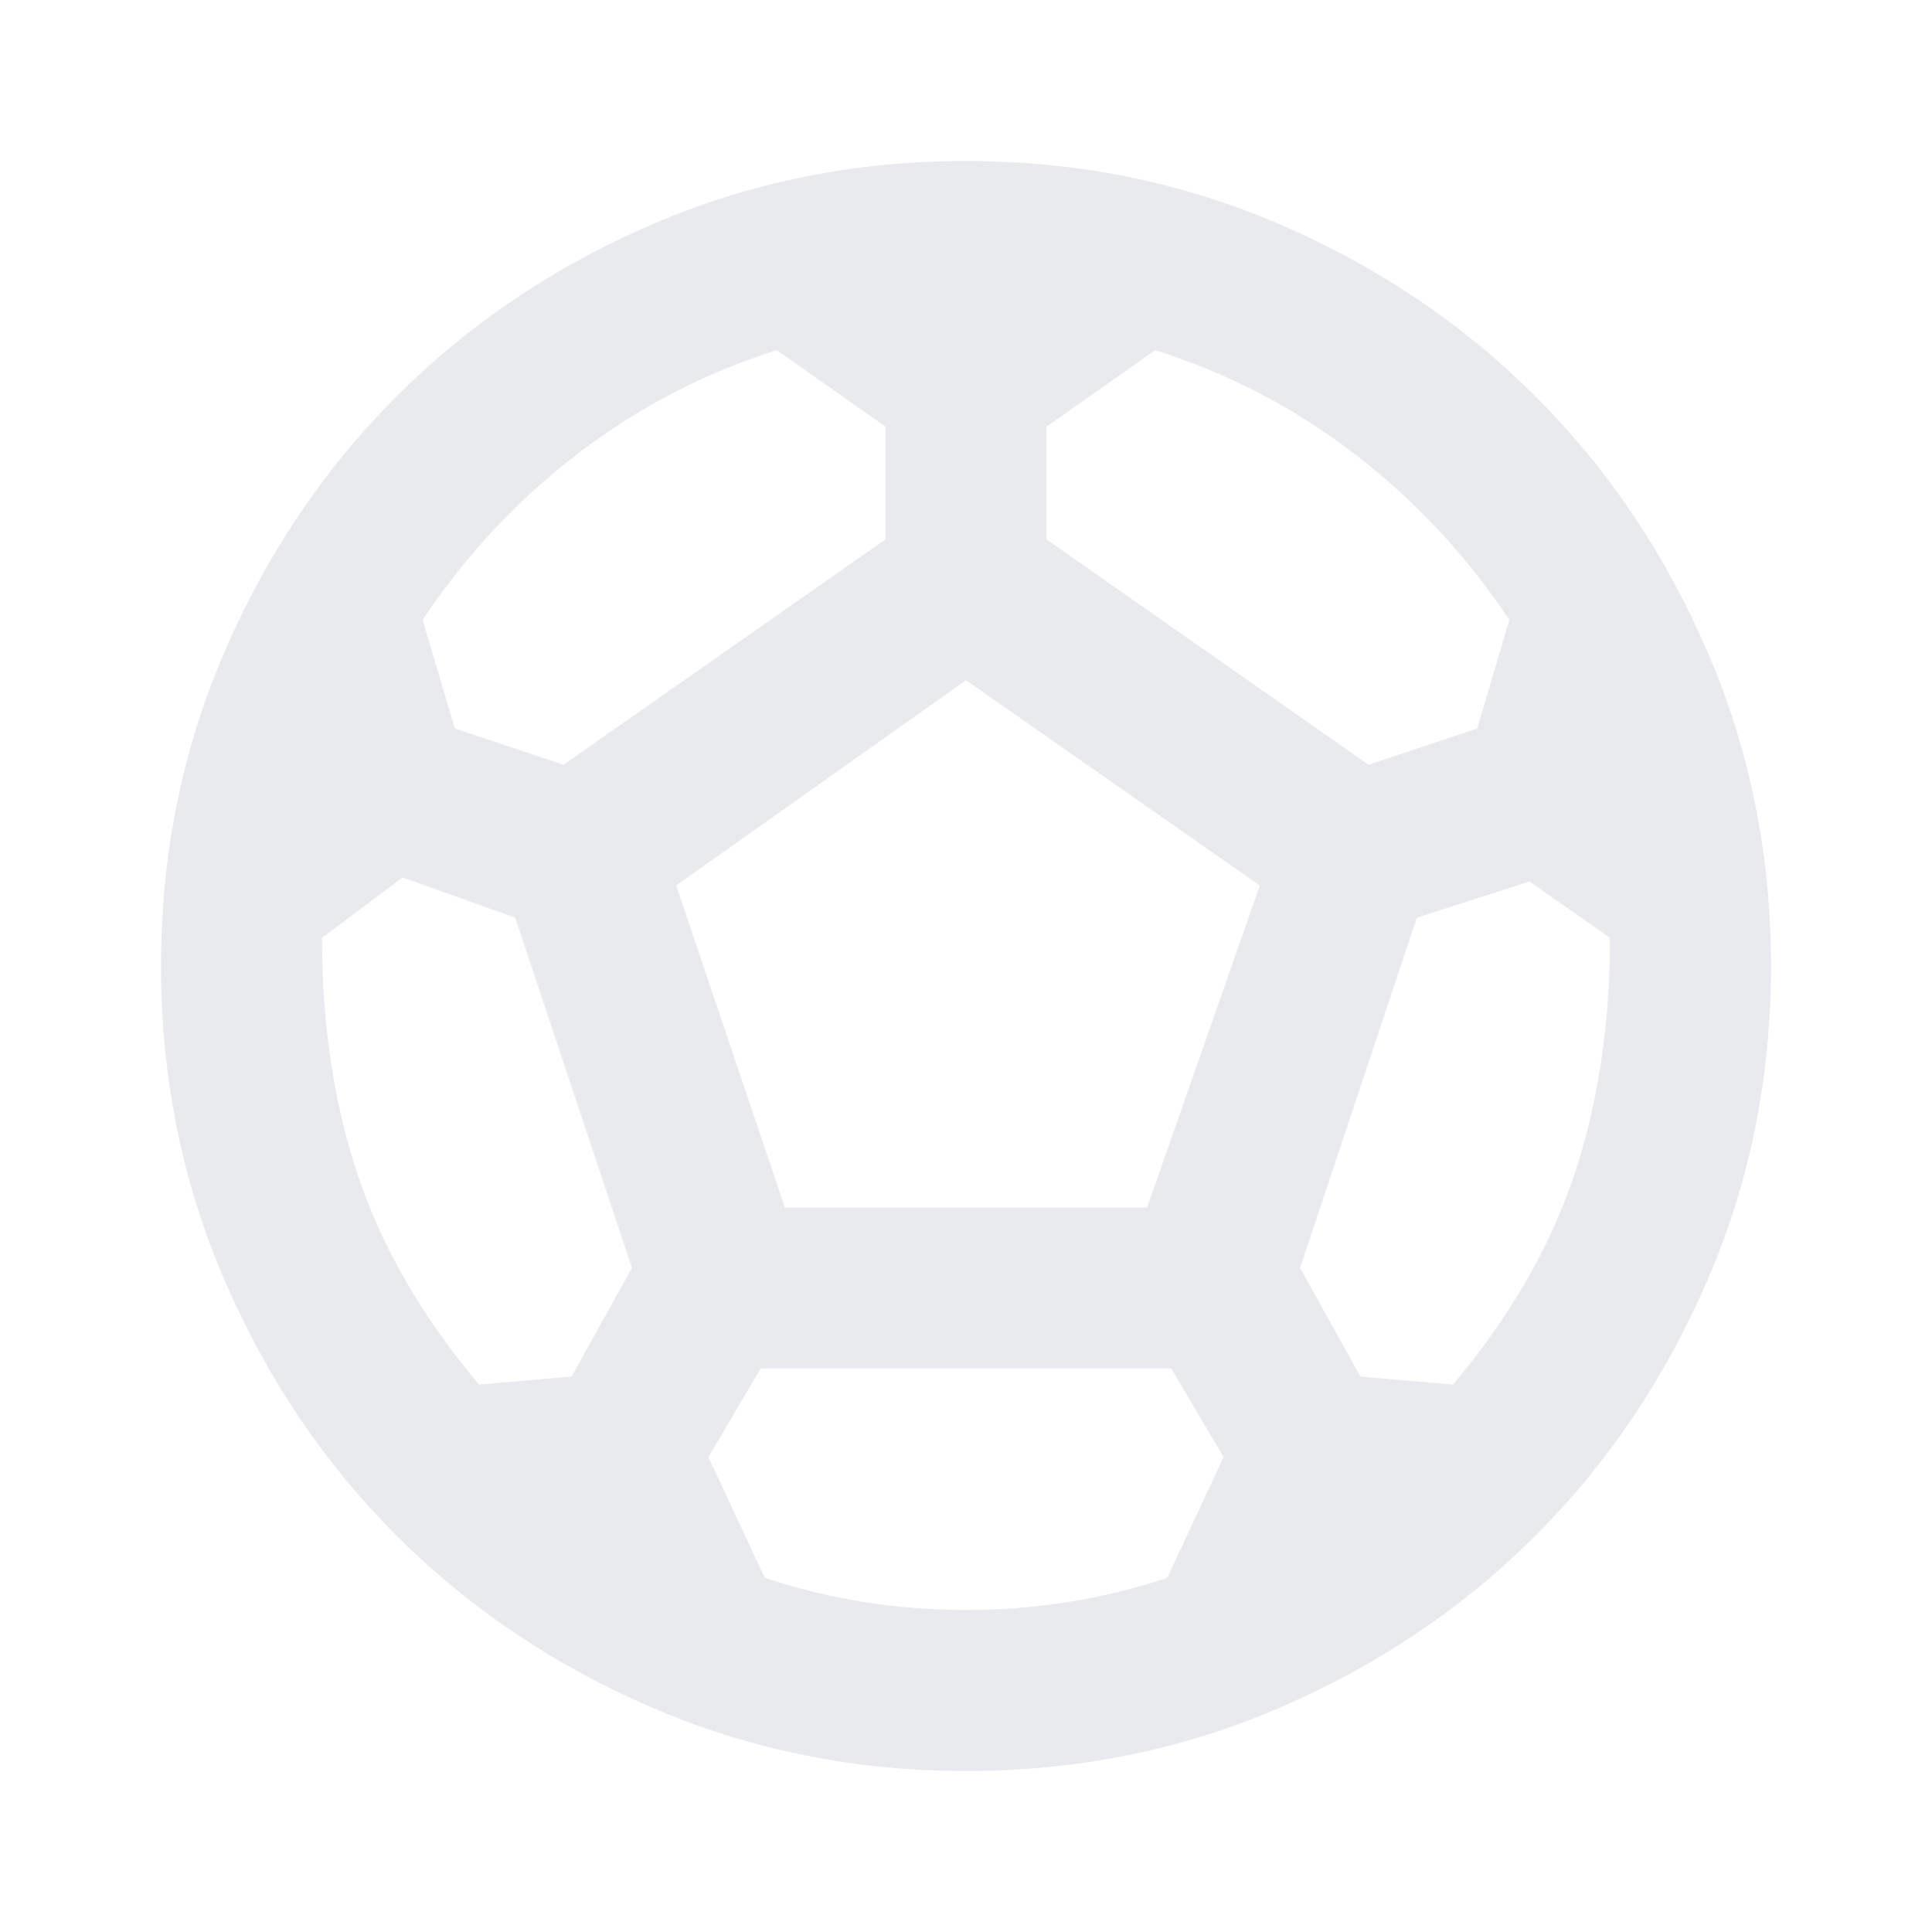
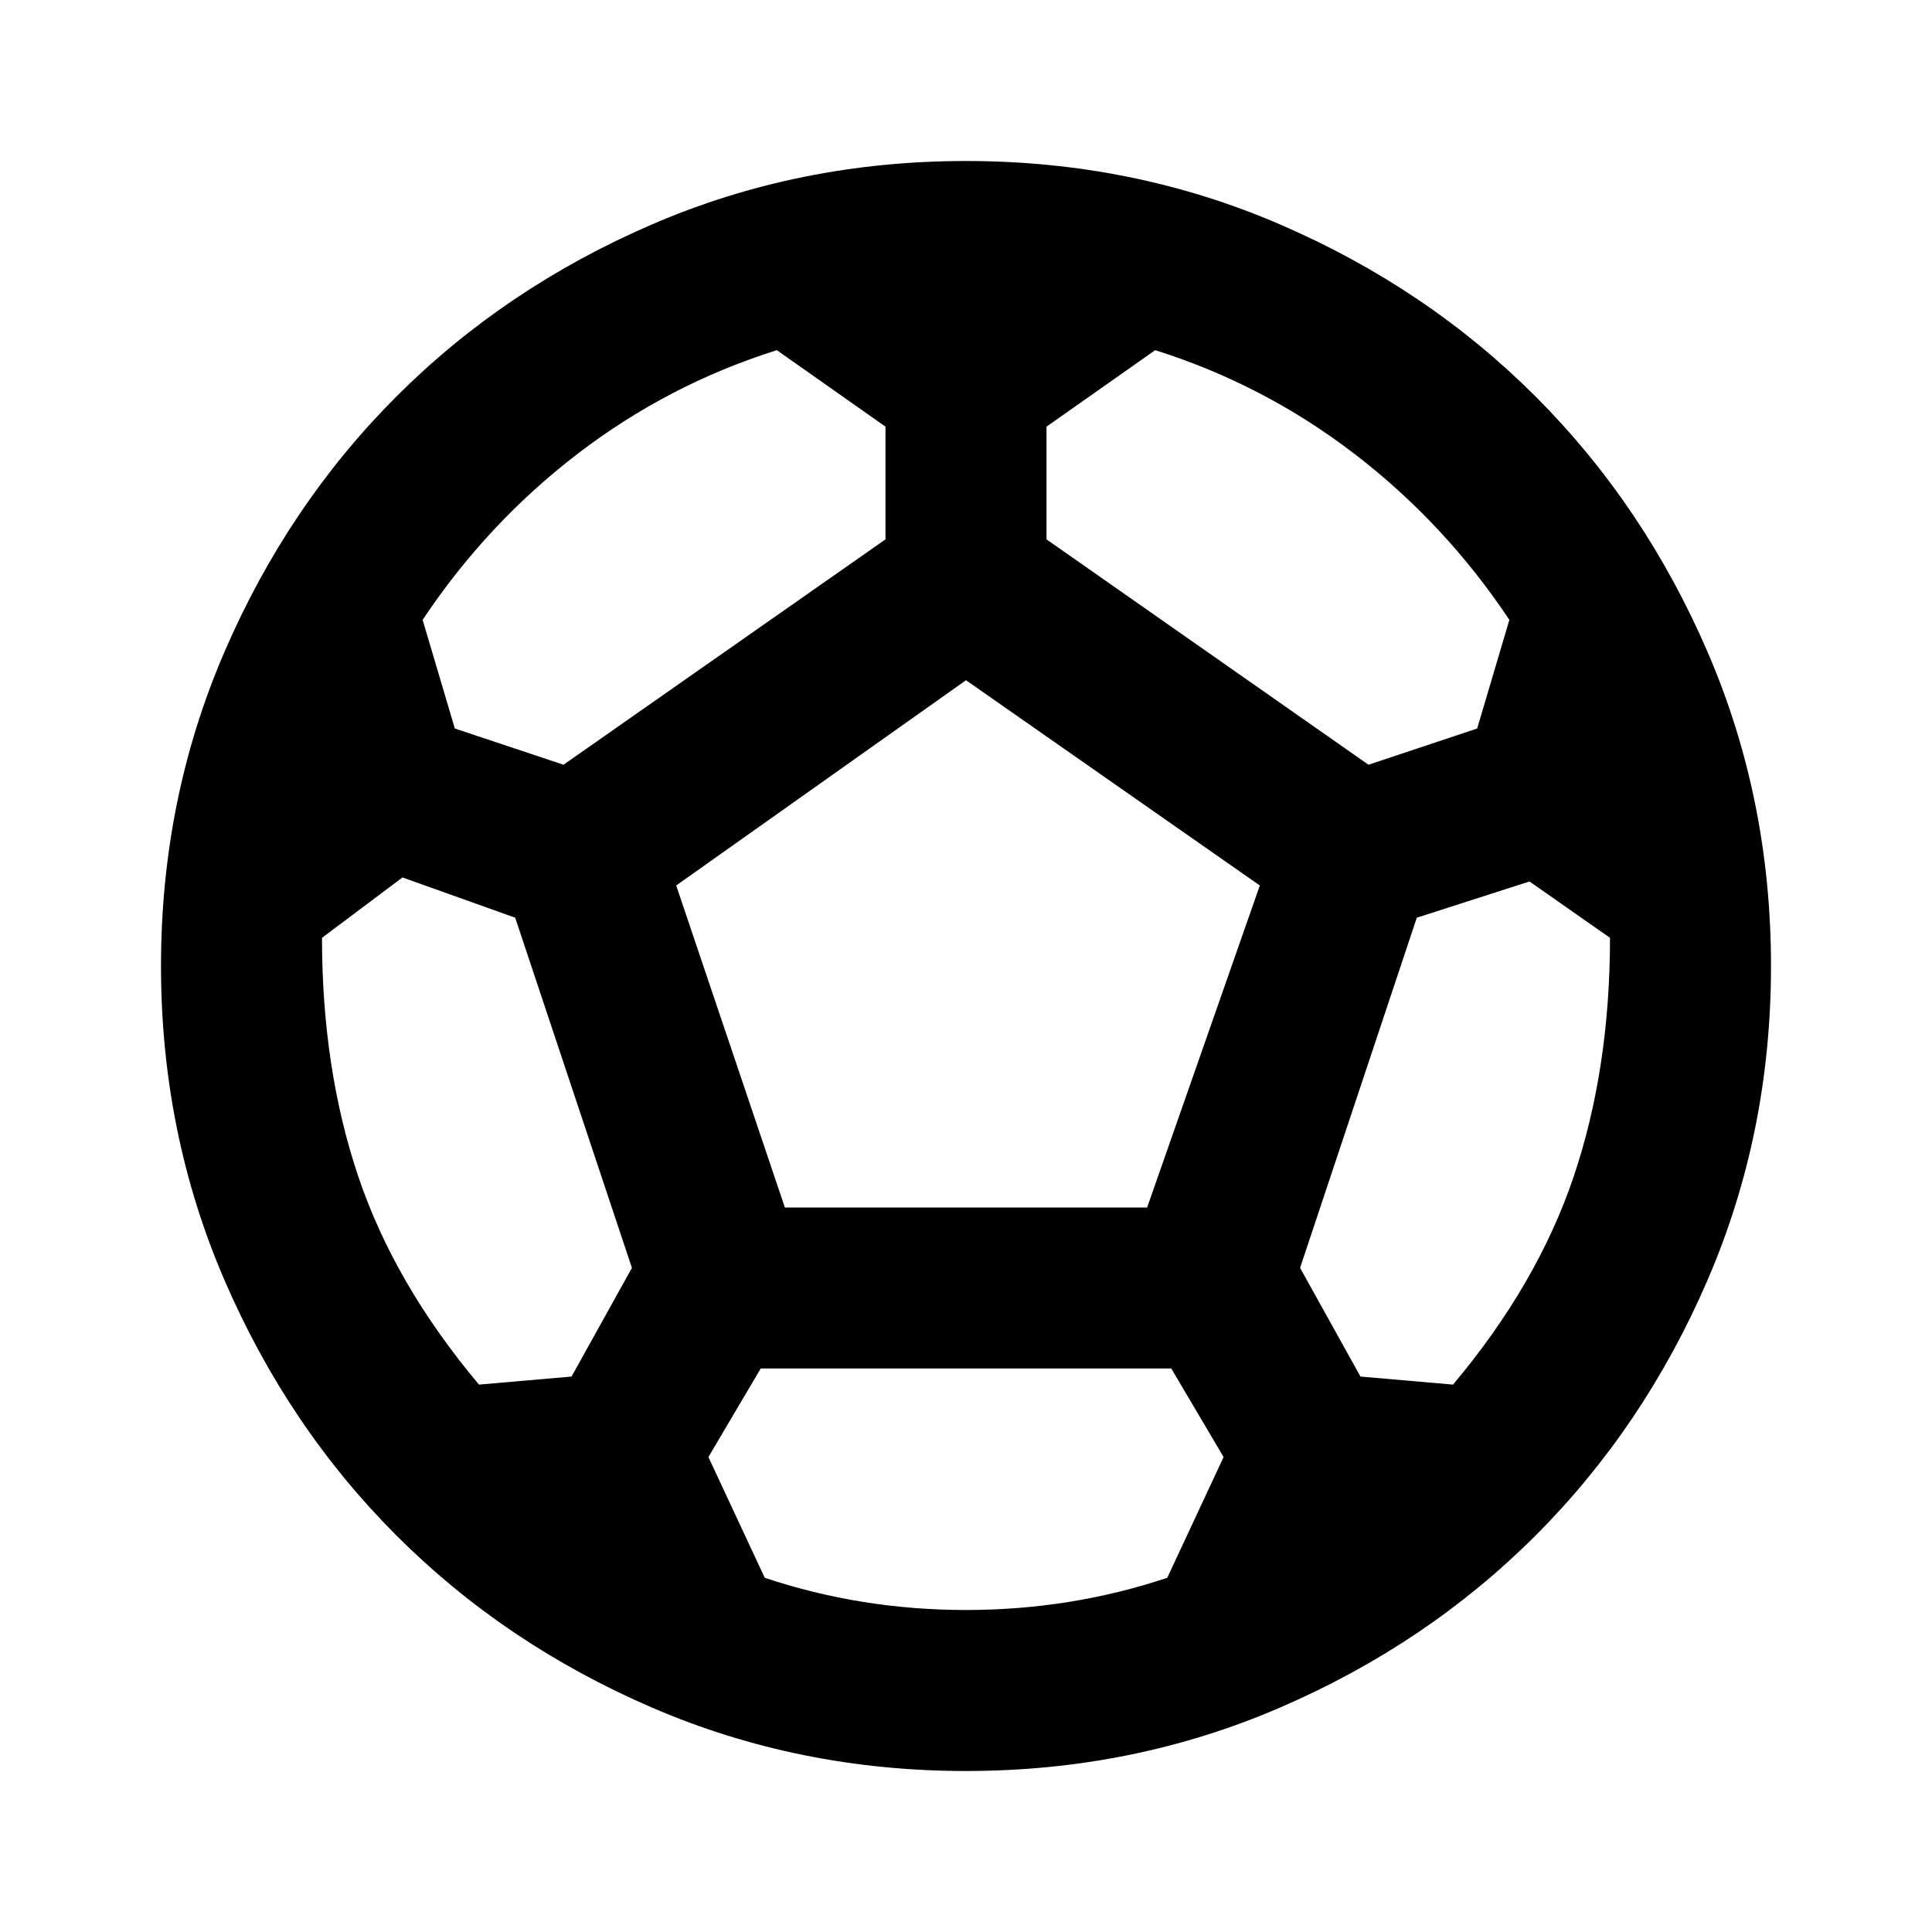
- <svg xmlns="http://www.w3.org/2000/svg" height="24px" viewBox="0 -960 960 960" width="24px" fill="#e8eaed">
+ <svg xmlns="http://www.w3.org/2000/svg" height="24px" viewBox="0 -960 960 960" width="24px">
  <path d="M480-80q-83 0-156-31.5T197-197q-54-54-85.5-127T80-480q0-83 31.5-156T197-763q54-54 127-85.5T480-880q83 0 156 31.5T763-763q54 54 85.5 127T880-480q0 83-31.5 156T763-197q-54 54-127 85.5T480-80Zm200-500 54-18 16-54q-32-48-77-82.5T574-786l-54 38v56l160 112Zm-400 0 160-112v-56l-54-38q-54 17-99 51.5T210-652l16 54 54 18Zm-42 308 46-4 30-54-58-174-56-20-40 30q0 65 18 118.5T238-272Zm242 112q26 0 51-4t49-12l28-60-26-44H378l-26 44 28 60q24 8 49 12t51 4Zm-90-200h180l56-160-146-102-144 102 54 160Zm332 88q42-50 60-103.5T800-494l-40-28-56 18-58 174 30 54 46 4Z" />
</svg>
